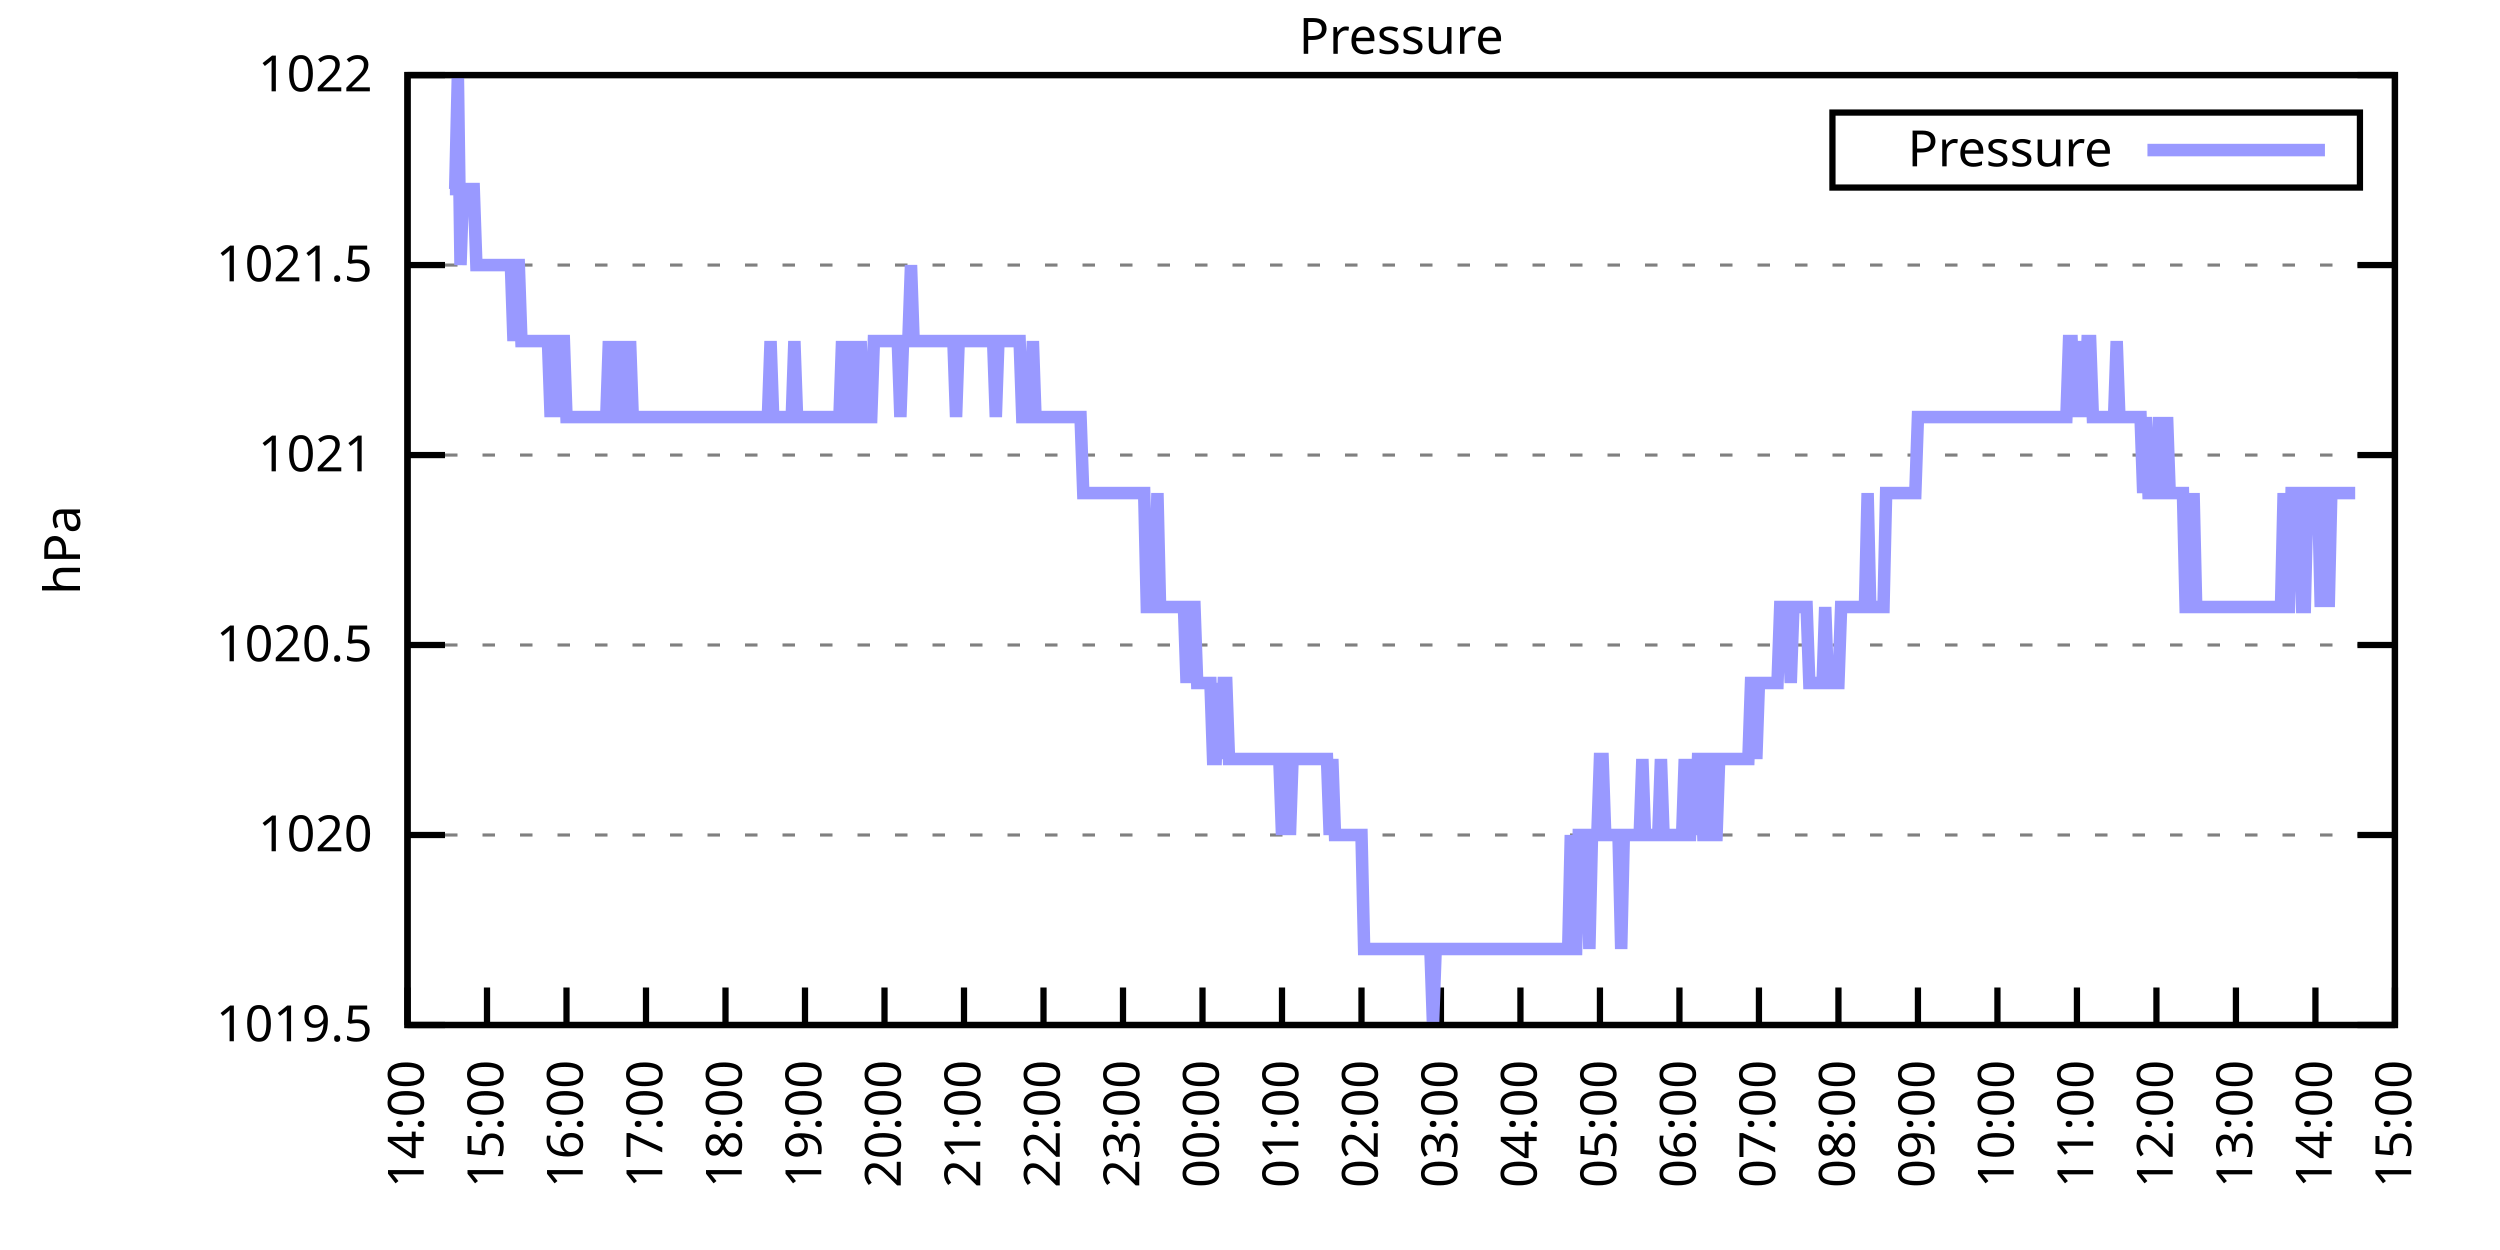
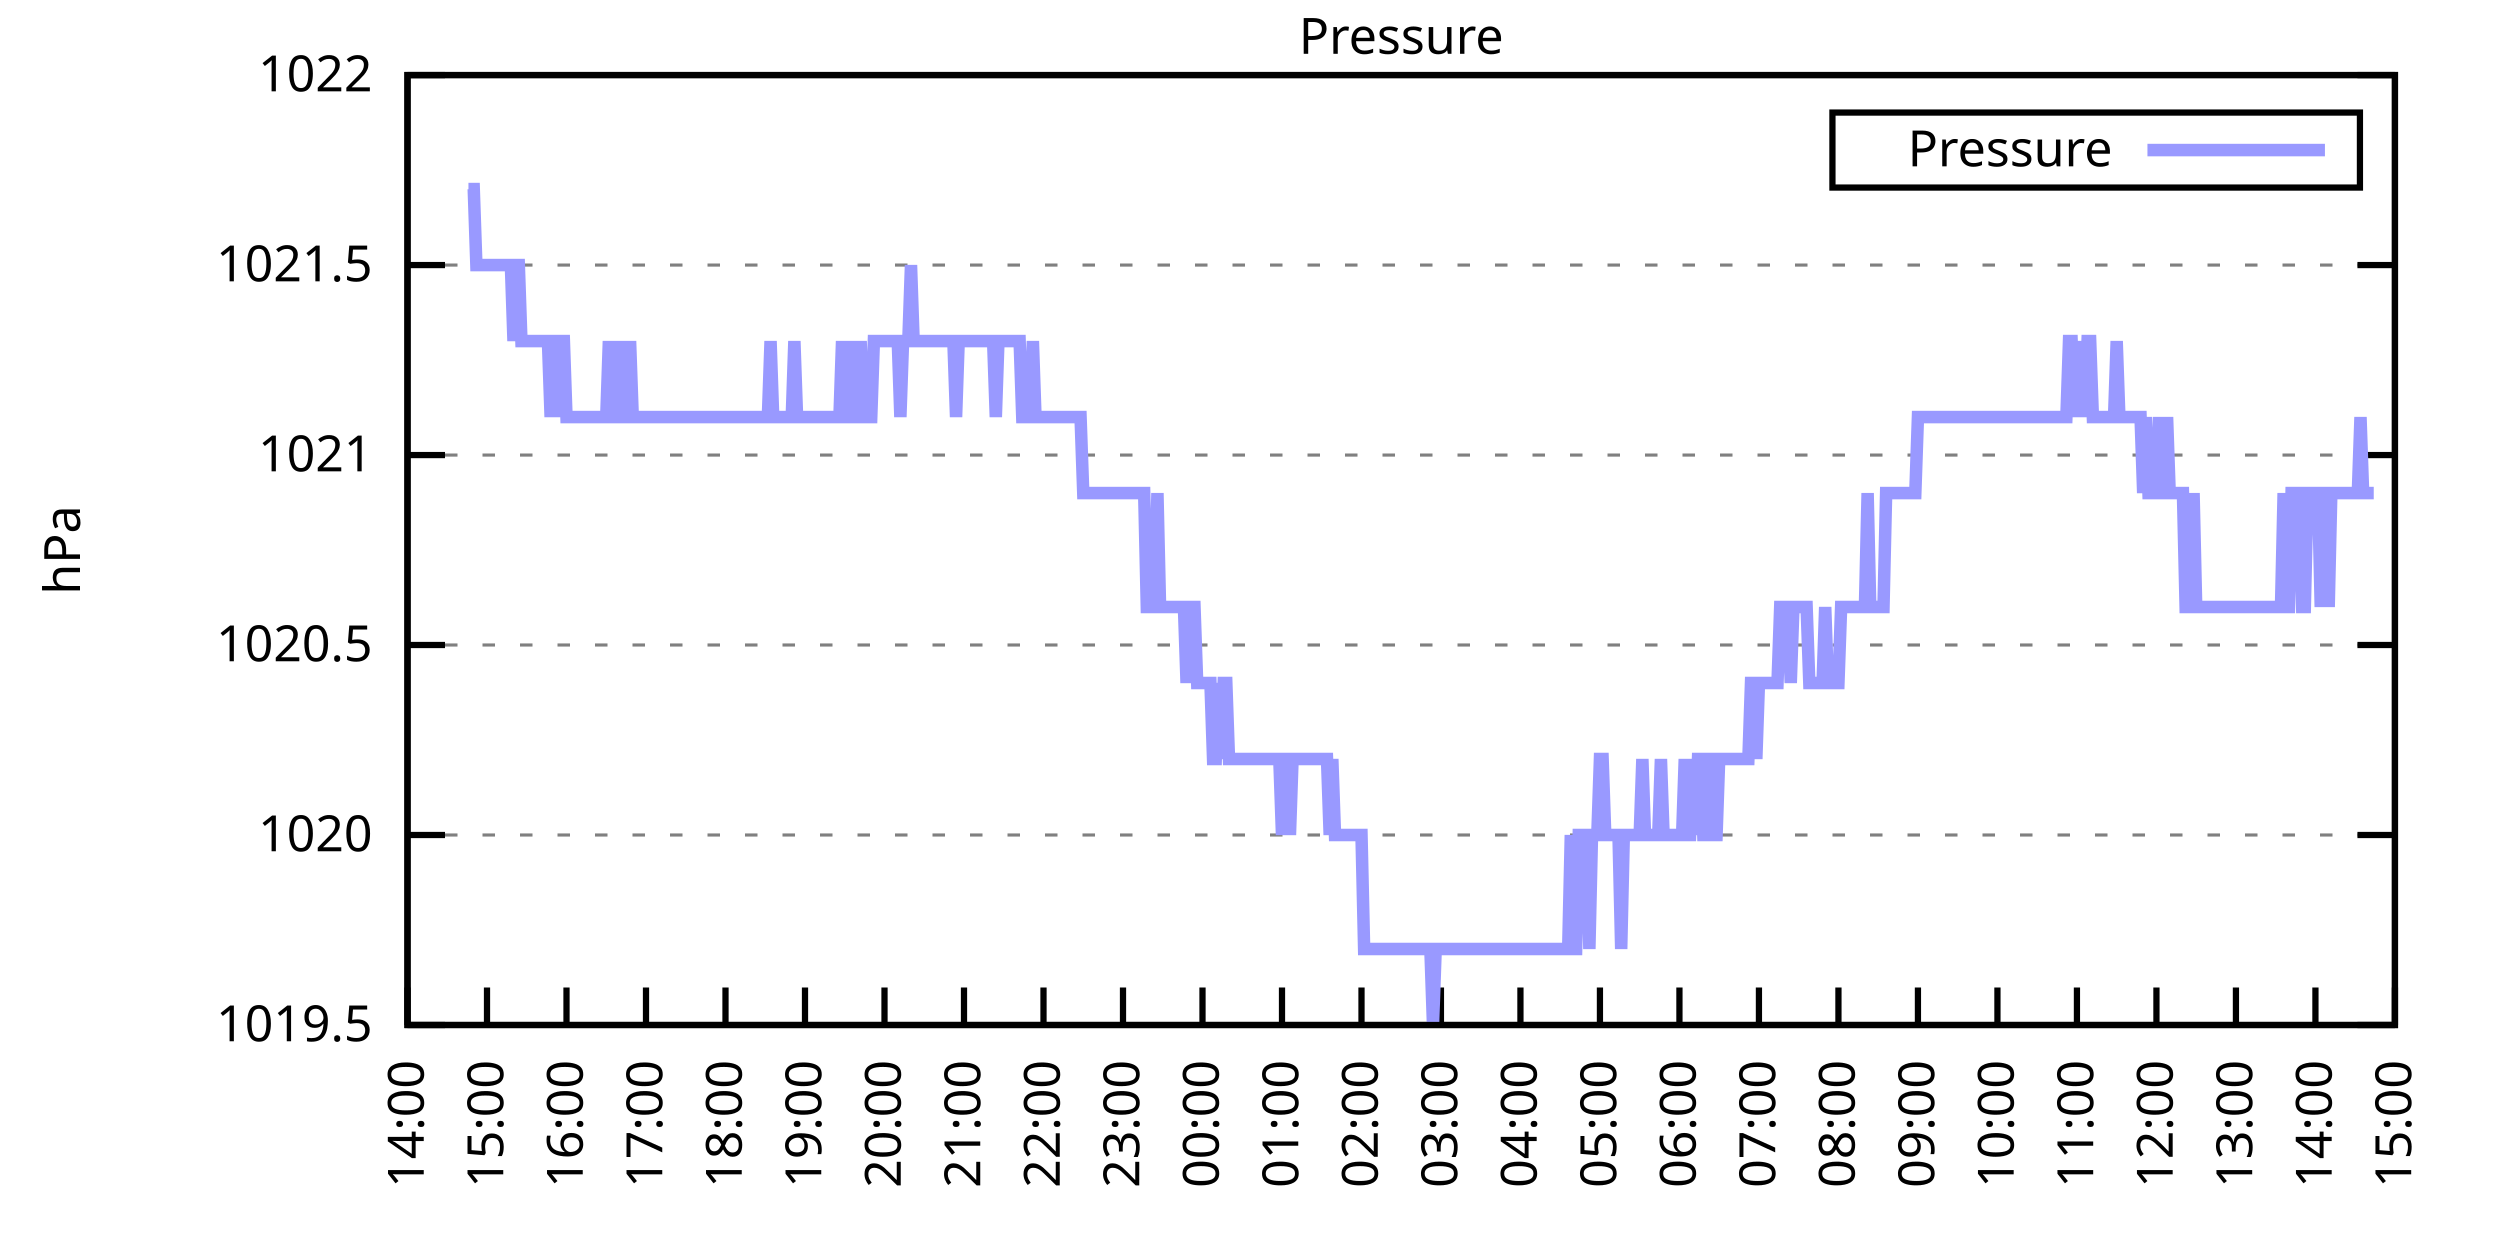
<svg xmlns="http://www.w3.org/2000/svg" xmlns:xlink="http://www.w3.org/1999/xlink" width="400" height="200" viewBox="0 0 400 200">
  <g id="gnuplot_canvas">
    <rect x="0" y="0" width="400" height="200" fill="none" />
    <defs>
      <circle id="gpDot" r="0.5" stroke-width="0.5" stroke="currentColor" />
      <path id="gpPt0" stroke-width="0.333" stroke="currentColor" d="M-1,0 h2 M0,-1 v2" />
      <path id="gpPt1" stroke-width="0.333" stroke="currentColor" d="M-1,-1 L1,1 M1,-1 L-1,1" />
      <path id="gpPt2" stroke-width="0.333" stroke="currentColor" d="M-1,0 L1,0 M0,-1 L0,1 M-1,-1 L1,1 M-1,1 L1,-1" />
      <rect id="gpPt3" stroke-width="0.333" stroke="currentColor" x="-1" y="-1" width="2" height="2" />
      <rect id="gpPt4" stroke-width="0.333" stroke="currentColor" fill="currentColor" x="-1" y="-1" width="2" height="2" />
      <circle id="gpPt5" stroke-width="0.333" stroke="currentColor" cx="0" cy="0" r="1" />
      <use xlink:href="#gpPt5" id="gpPt6" fill="currentColor" stroke="none" />
      <path id="gpPt7" stroke-width="0.333" stroke="currentColor" d="M0,-1.33 L-1.33,0.67 L1.33,0.67 z" />
      <use xlink:href="#gpPt7" id="gpPt8" fill="currentColor" stroke="none" />
      <use xlink:href="#gpPt7" id="gpPt9" stroke="currentColor" transform="rotate(180)" />
      <use xlink:href="#gpPt9" id="gpPt10" fill="currentColor" stroke="none" />
      <use xlink:href="#gpPt3" id="gpPt11" stroke="currentColor" transform="rotate(45)" />
      <use xlink:href="#gpPt11" id="gpPt12" fill="currentColor" stroke="none" />
      <path id="gpPt13" stroke-width="0.333" stroke="currentColor" d="M0,1.330 L1.265,0.411 L0.782,-1.067 L-0.782,-1.076 L-1.265,0.411 z" />
      <use xlink:href="#gpPt13" id="gpPt14" fill="currentColor" stroke="none" />
      <filter id="textbox" filterUnits="objectBoundingBox" x="0" y="0" height="1" width="1">
        <feFlood flood-color="white" flood-opacity="1" result="bgnd" />
        <feComposite in="SourceGraphic" in2="bgnd" operator="atop" />
      </filter>
      <filter id="greybox" filterUnits="objectBoundingBox" x="0" y="0" height="1" width="1">
        <feFlood flood-color="lightgrey" flood-opacity="1" result="grey" />
        <feComposite in="SourceGraphic" in2="grey" operator="atop" />
      </filter>
    </defs>
    <g fill="none" color="white" stroke="currentColor" stroke-width="1.00" stroke-linecap="butt" stroke-linejoin="miter">
</g>
    <g fill="none" color="black" stroke="currentColor" stroke-width="1.00" stroke-linecap="butt" stroke-linejoin="miter">
      <g stroke="none" shape-rendering="crispEdges">
        <polygon fill="rgb(255, 255, 255)" points="65.20,164.00 383.18,164.00 383.18,12.02 65.20,12.02 " />
      </g>
    </g>
    <g fill="none" color="black" stroke="currentColor" stroke-width="1.00" stroke-linecap="butt" stroke-linejoin="miter">
</g>
    <g fill="none" color="black" stroke="black" stroke-width="0.50" stroke-linecap="butt" stroke-linejoin="miter">
</g>
    <g fill="none" color="gray" stroke="currentColor" stroke-width="0.50" stroke-linecap="butt" stroke-linejoin="miter">
      <path stroke="gray" stroke-dasharray="2,4" class="gridline" d="M65.20,164.00 L383.19,164.00  " />
    </g>
    <g fill="none" color="gray" stroke="gray" stroke-width="1.00" stroke-linecap="butt" stroke-linejoin="miter">
</g>
    <g fill="none" color="black" stroke="currentColor" stroke-width="1.00" stroke-linecap="butt" stroke-linejoin="miter">
      <path stroke="black" d="M65.20,164.00 L71.20,164.00 M383.19,164.00 L377.19,164.00  " />
      <g transform="translate(59.60,166.60)" stroke="none" fill="black" font-family="Sans" font-size="8.00" text-anchor="end">
        <text>
          <tspan font-family="Sans"> 1019.5</tspan>
        </text>
      </g>
    </g>
    <g fill="none" color="black" stroke="currentColor" stroke-width="1.00" stroke-linecap="butt" stroke-linejoin="miter">
</g>
    <g fill="none" color="black" stroke="black" stroke-width="0.50" stroke-linecap="butt" stroke-linejoin="miter">
</g>
    <g fill="none" color="gray" stroke="currentColor" stroke-width="0.50" stroke-linecap="butt" stroke-linejoin="miter">
      <path stroke="gray" stroke-dasharray="2,4" class="gridline" d="M65.20,133.60 L383.19,133.60  " />
    </g>
    <g fill="none" color="gray" stroke="gray" stroke-width="1.00" stroke-linecap="butt" stroke-linejoin="miter">
</g>
    <g fill="none" color="black" stroke="currentColor" stroke-width="1.00" stroke-linecap="butt" stroke-linejoin="miter">
      <path stroke="black" d="M65.20,133.60 L71.20,133.60 M383.19,133.60 L377.19,133.60  " />
      <g transform="translate(59.60,136.20)" stroke="none" fill="black" font-family="Sans" font-size="8.00" text-anchor="end">
        <text>
          <tspan font-family="Sans"> 1020</tspan>
        </text>
      </g>
    </g>
    <g fill="none" color="black" stroke="currentColor" stroke-width="1.00" stroke-linecap="butt" stroke-linejoin="miter">
</g>
    <g fill="none" color="black" stroke="black" stroke-width="0.50" stroke-linecap="butt" stroke-linejoin="miter">
</g>
    <g fill="none" color="gray" stroke="currentColor" stroke-width="0.50" stroke-linecap="butt" stroke-linejoin="miter">
      <path stroke="gray" stroke-dasharray="2,4" class="gridline" d="M65.20,103.20 L383.19,103.20  " />
    </g>
    <g fill="none" color="gray" stroke="gray" stroke-width="1.00" stroke-linecap="butt" stroke-linejoin="miter">
</g>
    <g fill="none" color="black" stroke="currentColor" stroke-width="1.00" stroke-linecap="butt" stroke-linejoin="miter">
      <path stroke="black" d="M65.20,103.20 L71.20,103.20 M383.19,103.20 L377.19,103.20  " />
      <g transform="translate(59.60,105.80)" stroke="none" fill="black" font-family="Sans" font-size="8.00" text-anchor="end">
        <text>
          <tspan font-family="Sans"> 1020.5</tspan>
        </text>
      </g>
    </g>
    <g fill="none" color="black" stroke="currentColor" stroke-width="1.00" stroke-linecap="butt" stroke-linejoin="miter">
</g>
    <g fill="none" color="black" stroke="black" stroke-width="0.50" stroke-linecap="butt" stroke-linejoin="miter">
</g>
    <g fill="none" color="gray" stroke="currentColor" stroke-width="0.50" stroke-linecap="butt" stroke-linejoin="miter">
      <path stroke="gray" stroke-dasharray="2,4" class="gridline" d="M65.20,72.81 L383.19,72.81  " />
    </g>
    <g fill="none" color="gray" stroke="gray" stroke-width="1.00" stroke-linecap="butt" stroke-linejoin="miter">
</g>
    <g fill="none" color="black" stroke="currentColor" stroke-width="1.00" stroke-linecap="butt" stroke-linejoin="miter">
      <path stroke="black" d="M65.20,72.81 L71.20,72.81 M383.19,72.81 L377.19,72.81  " />
      <g transform="translate(59.60,75.41)" stroke="none" fill="black" font-family="Sans" font-size="8.00" text-anchor="end">
        <text>
          <tspan font-family="Sans"> 1021</tspan>
        </text>
      </g>
    </g>
    <g fill="none" color="black" stroke="currentColor" stroke-width="1.00" stroke-linecap="butt" stroke-linejoin="miter">
</g>
    <g fill="none" color="black" stroke="black" stroke-width="0.50" stroke-linecap="butt" stroke-linejoin="miter">
</g>
    <g fill="none" color="gray" stroke="currentColor" stroke-width="0.50" stroke-linecap="butt" stroke-linejoin="miter">
      <path stroke="gray" stroke-dasharray="2,4" class="gridline" d="M65.20,42.41 L383.19,42.41  " />
    </g>
    <g fill="none" color="gray" stroke="gray" stroke-width="1.00" stroke-linecap="butt" stroke-linejoin="miter">
</g>
    <g fill="none" color="black" stroke="currentColor" stroke-width="1.00" stroke-linecap="butt" stroke-linejoin="miter">
      <path stroke="black" d="M65.20,42.41 L71.20,42.41 M383.19,42.41 L377.19,42.41  " />
      <g transform="translate(59.60,45.01)" stroke="none" fill="black" font-family="Sans" font-size="8.00" text-anchor="end">
        <text>
          <tspan font-family="Sans"> 1021.5</tspan>
        </text>
      </g>
    </g>
    <g fill="none" color="black" stroke="currentColor" stroke-width="1.00" stroke-linecap="butt" stroke-linejoin="miter">
</g>
    <g fill="none" color="black" stroke="black" stroke-width="0.50" stroke-linecap="butt" stroke-linejoin="miter">
</g>
    <g fill="none" color="gray" stroke="currentColor" stroke-width="0.50" stroke-linecap="butt" stroke-linejoin="miter">
      <path stroke="gray" stroke-dasharray="2,4" class="gridline" d="M65.20,12.01 L383.19,12.01  " />
    </g>
    <g fill="none" color="gray" stroke="gray" stroke-width="1.00" stroke-linecap="butt" stroke-linejoin="miter">
</g>
    <g fill="none" color="black" stroke="currentColor" stroke-width="1.00" stroke-linecap="butt" stroke-linejoin="miter">
      <path stroke="black" d="M65.20,12.01 L71.20,12.01 M383.19,12.01 L377.19,12.01  " />
      <g transform="translate(59.60,14.61)" stroke="none" fill="black" font-family="Sans" font-size="8.00" text-anchor="end">
        <text>
          <tspan font-family="Sans"> 1022</tspan>
        </text>
      </g>
    </g>
    <g fill="none" color="black" stroke="currentColor" stroke-width="1.00" stroke-linecap="butt" stroke-linejoin="miter">
      <path stroke="black" d="M65.20,164.00 L65.20,158.00  " />
      <g transform="translate(67.80,169.60) rotate(270.00)" stroke="none" fill="black" font-family="Sans" font-size="8.00" text-anchor="end">
        <text>
          <tspan font-family="Sans">14:00</tspan>
        </text>
      </g>
    </g>
    <g fill="none" color="black" stroke="currentColor" stroke-width="1.00" stroke-linecap="butt" stroke-linejoin="miter">
      <path stroke="black" d="M77.92,164.00 L77.92,158.00  " />
      <g transform="translate(80.52,169.60) rotate(270.00)" stroke="none" fill="black" font-family="Sans" font-size="8.00" text-anchor="end">
        <text>
          <tspan font-family="Sans">15:00</tspan>
        </text>
      </g>
    </g>
    <g fill="none" color="black" stroke="currentColor" stroke-width="1.00" stroke-linecap="butt" stroke-linejoin="miter">
      <path stroke="black" d="M90.64,164.00 L90.64,158.00  " />
      <g transform="translate(93.24,169.60) rotate(270.00)" stroke="none" fill="black" font-family="Sans" font-size="8.00" text-anchor="end">
        <text>
          <tspan font-family="Sans">16:00</tspan>
        </text>
      </g>
    </g>
    <g fill="none" color="black" stroke="currentColor" stroke-width="1.00" stroke-linecap="butt" stroke-linejoin="miter">
      <path stroke="black" d="M103.36,164.00 L103.36,158.00  " />
      <g transform="translate(105.96,169.60) rotate(270.00)" stroke="none" fill="black" font-family="Sans" font-size="8.00" text-anchor="end">
        <text>
          <tspan font-family="Sans">17:00</tspan>
        </text>
      </g>
    </g>
    <g fill="none" color="black" stroke="currentColor" stroke-width="1.00" stroke-linecap="butt" stroke-linejoin="miter">
      <path stroke="black" d="M116.08,164.00 L116.08,158.00  " />
      <g transform="translate(118.68,169.60) rotate(270.00)" stroke="none" fill="black" font-family="Sans" font-size="8.00" text-anchor="end">
        <text>
          <tspan font-family="Sans">18:00</tspan>
        </text>
      </g>
    </g>
    <g fill="none" color="black" stroke="currentColor" stroke-width="1.00" stroke-linecap="butt" stroke-linejoin="miter">
      <path stroke="black" d="M128.80,164.00 L128.80,158.00  " />
      <g transform="translate(131.40,169.60) rotate(270.00)" stroke="none" fill="black" font-family="Sans" font-size="8.00" text-anchor="end">
        <text>
          <tspan font-family="Sans">19:00</tspan>
        </text>
      </g>
    </g>
    <g fill="none" color="black" stroke="currentColor" stroke-width="1.00" stroke-linecap="butt" stroke-linejoin="miter">
      <path stroke="black" d="M141.52,164.00 L141.52,158.00  " />
      <g transform="translate(144.12,169.60) rotate(270.00)" stroke="none" fill="black" font-family="Sans" font-size="8.00" text-anchor="end">
        <text>
          <tspan font-family="Sans">20:00</tspan>
        </text>
      </g>
    </g>
    <g fill="none" color="black" stroke="currentColor" stroke-width="1.00" stroke-linecap="butt" stroke-linejoin="miter">
      <path stroke="black" d="M154.24,164.00 L154.24,158.00  " />
      <g transform="translate(156.84,169.60) rotate(270.00)" stroke="none" fill="black" font-family="Sans" font-size="8.00" text-anchor="end">
        <text>
          <tspan font-family="Sans">21:00</tspan>
        </text>
      </g>
    </g>
    <g fill="none" color="black" stroke="currentColor" stroke-width="1.00" stroke-linecap="butt" stroke-linejoin="miter">
      <path stroke="black" d="M166.96,164.00 L166.96,158.00  " />
      <g transform="translate(169.56,169.60) rotate(270.00)" stroke="none" fill="black" font-family="Sans" font-size="8.00" text-anchor="end">
        <text>
          <tspan font-family="Sans">22:00</tspan>
        </text>
      </g>
    </g>
    <g fill="none" color="black" stroke="currentColor" stroke-width="1.00" stroke-linecap="butt" stroke-linejoin="miter">
      <path stroke="black" d="M179.68,164.00 L179.68,158.00  " />
      <g transform="translate(182.28,169.60) rotate(270.00)" stroke="none" fill="black" font-family="Sans" font-size="8.00" text-anchor="end">
        <text>
          <tspan font-family="Sans">23:00</tspan>
        </text>
      </g>
    </g>
    <g fill="none" color="black" stroke="currentColor" stroke-width="1.00" stroke-linecap="butt" stroke-linejoin="miter">
      <path stroke="black" d="M192.40,164.00 L192.40,158.00  " />
      <g transform="translate(195.00,169.60) rotate(270.00)" stroke="none" fill="black" font-family="Sans" font-size="8.00" text-anchor="end">
        <text>
          <tspan font-family="Sans">00:00</tspan>
        </text>
      </g>
    </g>
    <g fill="none" color="black" stroke="currentColor" stroke-width="1.00" stroke-linecap="butt" stroke-linejoin="miter">
      <path stroke="black" d="M205.12,164.00 L205.12,158.00  " />
      <g transform="translate(207.72,169.60) rotate(270.00)" stroke="none" fill="black" font-family="Sans" font-size="8.00" text-anchor="end">
        <text>
          <tspan font-family="Sans">01:00</tspan>
        </text>
      </g>
    </g>
    <g fill="none" color="black" stroke="currentColor" stroke-width="1.00" stroke-linecap="butt" stroke-linejoin="miter">
      <path stroke="black" d="M217.84,164.00 L217.84,158.00  " />
      <g transform="translate(220.44,169.60) rotate(270.00)" stroke="none" fill="black" font-family="Sans" font-size="8.00" text-anchor="end">
        <text>
          <tspan font-family="Sans">02:00</tspan>
        </text>
      </g>
    </g>
    <g fill="none" color="black" stroke="currentColor" stroke-width="1.00" stroke-linecap="butt" stroke-linejoin="miter">
      <path stroke="black" d="M230.55,164.00 L230.55,158.00  " />
      <g transform="translate(233.15,169.60) rotate(270.00)" stroke="none" fill="black" font-family="Sans" font-size="8.00" text-anchor="end">
        <text>
          <tspan font-family="Sans">03:00</tspan>
        </text>
      </g>
    </g>
    <g fill="none" color="black" stroke="currentColor" stroke-width="1.00" stroke-linecap="butt" stroke-linejoin="miter">
      <path stroke="black" d="M243.27,164.00 L243.27,158.00  " />
      <g transform="translate(245.87,169.60) rotate(270.00)" stroke="none" fill="black" font-family="Sans" font-size="8.00" text-anchor="end">
        <text>
          <tspan font-family="Sans">04:00</tspan>
        </text>
      </g>
    </g>
    <g fill="none" color="black" stroke="currentColor" stroke-width="1.00" stroke-linecap="butt" stroke-linejoin="miter">
      <path stroke="black" d="M255.99,164.00 L255.99,158.00  " />
      <g transform="translate(258.59,169.60) rotate(270.00)" stroke="none" fill="black" font-family="Sans" font-size="8.00" text-anchor="end">
        <text>
          <tspan font-family="Sans">05:00</tspan>
        </text>
      </g>
    </g>
    <g fill="none" color="black" stroke="currentColor" stroke-width="1.00" stroke-linecap="butt" stroke-linejoin="miter">
      <path stroke="black" d="M268.71,164.00 L268.71,158.00  " />
      <g transform="translate(271.31,169.60) rotate(270.00)" stroke="none" fill="black" font-family="Sans" font-size="8.00" text-anchor="end">
        <text>
          <tspan font-family="Sans">06:00</tspan>
        </text>
      </g>
    </g>
    <g fill="none" color="black" stroke="currentColor" stroke-width="1.00" stroke-linecap="butt" stroke-linejoin="miter">
      <path stroke="black" d="M281.43,164.00 L281.43,158.00  " />
      <g transform="translate(284.03,169.60) rotate(270.00)" stroke="none" fill="black" font-family="Sans" font-size="8.00" text-anchor="end">
        <text>
          <tspan font-family="Sans">07:00</tspan>
        </text>
      </g>
    </g>
    <g fill="none" color="black" stroke="currentColor" stroke-width="1.00" stroke-linecap="butt" stroke-linejoin="miter">
      <path stroke="black" d="M294.15,164.00 L294.15,158.00  " />
      <g transform="translate(296.75,169.60) rotate(270.00)" stroke="none" fill="black" font-family="Sans" font-size="8.00" text-anchor="end">
        <text>
          <tspan font-family="Sans">08:00</tspan>
        </text>
      </g>
    </g>
    <g fill="none" color="black" stroke="currentColor" stroke-width="1.00" stroke-linecap="butt" stroke-linejoin="miter">
      <path stroke="black" d="M306.87,164.00 L306.87,158.00  " />
      <g transform="translate(309.47,169.60) rotate(270.00)" stroke="none" fill="black" font-family="Sans" font-size="8.00" text-anchor="end">
        <text>
          <tspan font-family="Sans">09:00</tspan>
        </text>
      </g>
    </g>
    <g fill="none" color="black" stroke="currentColor" stroke-width="1.00" stroke-linecap="butt" stroke-linejoin="miter">
      <path stroke="black" d="M319.59,164.00 L319.59,158.00  " />
      <g transform="translate(322.19,169.60) rotate(270.00)" stroke="none" fill="black" font-family="Sans" font-size="8.00" text-anchor="end">
        <text>
          <tspan font-family="Sans">10:00</tspan>
        </text>
      </g>
    </g>
    <g fill="none" color="black" stroke="currentColor" stroke-width="1.00" stroke-linecap="butt" stroke-linejoin="miter">
      <path stroke="black" d="M332.31,164.00 L332.31,158.00  " />
      <g transform="translate(334.91,169.60) rotate(270.00)" stroke="none" fill="black" font-family="Sans" font-size="8.00" text-anchor="end">
        <text>
          <tspan font-family="Sans">11:00</tspan>
        </text>
      </g>
    </g>
    <g fill="none" color="black" stroke="currentColor" stroke-width="1.00" stroke-linecap="butt" stroke-linejoin="miter">
      <path stroke="black" d="M345.03,164.00 L345.03,158.00  " />
      <g transform="translate(347.63,169.60) rotate(270.00)" stroke="none" fill="black" font-family="Sans" font-size="8.00" text-anchor="end">
        <text>
          <tspan font-family="Sans">12:00</tspan>
        </text>
      </g>
    </g>
    <g fill="none" color="black" stroke="currentColor" stroke-width="1.00" stroke-linecap="butt" stroke-linejoin="miter">
      <path stroke="black" d="M357.75,164.00 L357.75,158.00  " />
      <g transform="translate(360.35,169.60) rotate(270.00)" stroke="none" fill="black" font-family="Sans" font-size="8.00" text-anchor="end">
        <text>
          <tspan font-family="Sans">13:00</tspan>
        </text>
      </g>
    </g>
    <g fill="none" color="black" stroke="currentColor" stroke-width="1.00" stroke-linecap="butt" stroke-linejoin="miter">
      <path stroke="black" d="M370.47,164.00 L370.47,158.00  " />
      <g transform="translate(373.07,169.60) rotate(270.00)" stroke="none" fill="black" font-family="Sans" font-size="8.00" text-anchor="end">
        <text>
          <tspan font-family="Sans">14:00</tspan>
        </text>
      </g>
    </g>
    <g fill="none" color="black" stroke="currentColor" stroke-width="1.00" stroke-linecap="butt" stroke-linejoin="miter">
      <path stroke="black" d="M383.19,164.00 L383.19,158.00  " />
      <g transform="translate(385.79,169.60) rotate(270.00)" stroke="none" fill="black" font-family="Sans" font-size="8.00" text-anchor="end">
        <text>
          <tspan font-family="Sans">15:00</tspan>
        </text>
      </g>
    </g>
    <g fill="none" color="black" stroke="currentColor" stroke-width="1.00" stroke-linecap="butt" stroke-linejoin="miter">
</g>
    <g fill="none" color="black" stroke="currentColor" stroke-width="1.00" stroke-linecap="butt" stroke-linejoin="miter">
      <path stroke="black" d="M65.20,12.01 L65.20,164.00 L383.19,164.00 L383.19,12.01 L65.20,12.01 Z  " />
    </g>
    <g fill="none" color="black" stroke="currentColor" stroke-width="1.00" stroke-linecap="butt" stroke-linejoin="miter">
</g>
    <g fill="none" color="black" stroke="currentColor" stroke-width="1.00" stroke-linecap="butt" stroke-linejoin="miter">
      <path stroke="black" d="M293.19,30.01 L293.19,18.01 L377.59,18.01 L377.59,30.01 L293.19,30.01 Z  " />
    </g>
    <g id="Pressure_plot_1">
      <g fill="none" color="white" stroke="black" stroke-width="2.00" stroke-linecap="butt" stroke-linejoin="miter">
</g>
      <g fill="none" color="black" stroke="currentColor" stroke-width="2.00" stroke-linecap="butt" stroke-linejoin="miter">
        <g transform="translate(337.99,26.61)" stroke="none" fill="black" font-family="Sans" font-size="8.00" text-anchor="end">
          <text>
            <tspan font-family="Sans">Pressure</tspan>
          </text>
        </g>
      </g>
      <g fill="none" color="black" stroke="currentColor" stroke-width="2.00" stroke-linecap="butt" stroke-linejoin="miter">
-         <path stroke="rgb(153, 153, 255)" d="M343.59,24.01 L371.99,24.01 M71.98,30.25 L72.41,30.25 L72.83,30.25 L73.26,12.01 L73.68,42.41 L74.10,30.25   L74.53,30.25 L74.95,30.25 L75.38,30.25 L75.80,30.25 L76.22,42.41 L76.65,42.41 L77.07,42.41 L77.50,42.41   L77.92,42.41 L78.34,42.41 L78.77,42.41 L79.19,42.41 L79.62,42.41 L80.04,42.41 L80.46,42.41 L80.89,42.41   L81.31,42.41 L81.74,42.41 L82.16,54.57 L82.58,42.41 L83.01,42.41 L83.43,54.57 L83.86,54.57 L84.28,54.57   L84.70,54.57 L85.13,54.57 L85.55,54.57 L85.98,54.57 L86.40,54.57 L86.82,54.57 L87.25,54.57 L87.67,54.57   L88.10,66.73 L88.52,54.57 L88.94,54.57 L89.37,66.73 L89.79,54.57 L90.22,54.57 L90.64,66.73 L91.06,66.73   L91.49,66.73 L91.91,66.73 L92.34,66.73 L92.76,66.73 L93.18,66.73 L93.61,66.73 L94.03,66.73 L94.46,66.73   L94.88,66.73 L95.30,66.73 L95.73,66.73 L96.15,66.73 L96.58,66.73 L97.00,66.73 L97.42,54.57 L97.85,66.73   L98.27,66.73 L98.69,66.73 L99.12,54.57 L99.54,66.73 L99.97,66.73 L100.39,66.73 L100.81,54.57 L101.24,66.73   L101.66,66.73 L102.09,66.73 L102.51,66.73 L102.93,66.73 L103.36,66.73 L103.78,66.73 L104.21,66.73 L104.63,66.73   L105.05,66.73 L105.48,66.73 L105.90,66.73 L106.33,66.73 L106.75,66.73 L107.17,66.73 L107.60,66.73 L108.02,66.73   L108.45,66.73 L108.87,66.73 L109.29,66.73 L109.72,66.73 L110.14,66.73 L110.57,66.73 L110.99,66.73 L111.41,66.73   L111.84,66.73 L112.26,66.73 L112.69,66.73 L113.11,66.73 L113.53,66.73 L113.96,66.73 L114.38,66.73 L114.81,66.73   L115.23,66.73 L115.65,66.73 L116.08,66.73 L116.50,66.73 L116.93,66.73 L117.35,66.73 L117.77,66.73 L118.20,66.73   L118.62,66.73 L119.05,66.73 L119.47,66.73 L119.89,66.73 L120.32,66.73 L120.74,66.73 L121.17,66.73 L121.59,66.73   L122.01,66.73 L122.44,66.73 L122.86,66.73 L123.29,54.57 L123.71,66.73 L124.13,66.73 L124.56,66.73 L124.98,66.73   L125.41,66.73 L125.83,66.73 L126.25,66.73 L126.68,66.73 L127.10,54.57 L127.53,66.73 L127.95,66.73 L128.37,66.73   L128.80,66.73 L129.22,66.73 L129.65,66.73 L130.07,66.73 L130.49,66.73 L130.92,66.73 L131.34,66.73 L131.77,66.73   L132.19,66.73 L132.61,66.73 L133.04,66.73 L133.46,66.73 L133.89,66.73 L134.31,66.73 L134.73,54.57 L135.16,66.73   L135.58,66.73 L136.01,54.57 L136.43,66.73 L136.85,66.73 L137.28,66.73 L137.70,54.57 L138.13,66.73 L138.55,66.73   L138.97,66.73 L139.40,66.73 L139.82,54.57 L140.25,54.57 L140.67,54.57 L141.09,54.57 L141.52,54.57 L141.94,54.57   L142.37,54.57 L142.79,54.57 L143.21,54.57 L143.64,54.57 L144.06,66.73 L144.49,54.57 L144.91,54.57 L145.33,54.57   L145.76,42.41 L146.18,54.57 L146.61,54.57 L147.03,54.57 L147.45,54.57 L147.88,54.57 L148.30,54.57 L148.73,54.57   L149.15,54.57 L149.57,54.57 L150.00,54.57 L150.42,54.57 L150.85,54.57 L151.27,54.57 L151.69,54.57 L152.12,54.57   L152.54,54.57 L152.97,66.73 L153.39,54.57 L153.81,54.57 L154.24,54.57 L154.66,54.57 L155.09,54.57 L155.51,54.57   L155.93,54.57 L156.36,54.57 L156.78,54.57 L157.21,54.57 L157.63,54.57 L158.05,54.57 L158.48,54.57 L158.90,54.57   L159.33,66.73 L159.75,54.57 L160.17,54.57 L160.60,54.57 L161.02,54.57 L161.44,54.57 L161.87,54.57 L162.29,54.57   L162.72,54.57 L163.14,54.57 L163.56,66.73 L163.99,66.73 L164.41,66.73 L164.84,66.73 L165.26,54.57 L165.68,66.73   L166.11,66.73 L166.53,66.73 L166.96,66.73 L167.38,66.73 L167.80,66.73 L168.23,66.73 L168.65,66.73 L169.08,66.73   L169.50,66.73 L169.92,66.73 L170.35,66.73 L170.77,66.73 L171.20,66.73 L171.62,66.73 L172.04,66.73 L172.47,66.73   L172.89,66.73 L173.32,78.89 L173.74,78.89 L174.16,78.89 L174.59,78.89 L175.01,78.89 L175.44,78.89 L175.86,78.89   L176.28,78.89 L176.71,78.89 L177.13,78.89 L177.56,78.89 L177.98,78.89 L178.40,78.89 L178.83,78.89 L179.25,78.89   L179.68,78.89 L180.10,78.89 L180.52,78.89 L180.95,78.89 L181.37,78.89 L181.80,78.89 L182.22,78.89 L182.64,78.89   L183.07,78.89 L183.49,97.12 L183.92,97.12 L184.34,97.12 L184.76,97.12 L185.19,78.89 L185.61,97.12 L186.04,97.12   L186.46,97.12 L186.88,97.12 L187.31,97.12 L187.73,97.12 L188.16,97.12 L188.58,97.12 L189.00,97.12 L189.43,97.12   L189.85,109.28 L190.28,97.12 L190.70,97.12 L191.12,97.12 L191.55,109.28 L191.97,109.28 L192.40,109.28 L192.82,109.28   L193.24,109.28 L193.67,109.28 L194.09,121.44 L194.52,121.44 L194.94,109.28 L195.36,121.44 L195.79,109.28 L196.21,109.28   L196.64,121.44 L197.06,121.44 L197.48,121.44 L197.91,121.44 L198.33,121.44 L198.76,121.44 L199.18,121.44 L199.60,121.44   L200.03,121.44 L200.45,121.44 L200.88,121.44 L201.30,121.44 L201.72,121.44 L202.15,121.44 L202.57,121.44 L203.00,121.44   L203.42,121.44 L203.84,121.44 L204.27,121.44 L204.69,121.44 L205.12,133.60 L205.54,121.44 L205.96,121.44 L206.39,133.60   L206.81,121.44 L207.24,121.44 L207.66,121.44 L208.08,121.44 L208.51,121.44 L208.93,121.44 L209.36,121.44 L209.78,121.44   L210.20,121.44 L210.63,121.44 L211.05,121.44 L211.48,121.44 L211.90,121.44 L212.32,121.44 L212.75,133.60 L213.17,121.44   L213.60,133.60 L214.02,133.60 L214.44,133.60 L214.87,133.60 L215.29,133.60 L215.72,133.60 L216.14,133.60 L216.56,133.60   L216.99,133.60 L217.41,133.60 L217.84,133.60 L218.26,151.84 L218.68,151.84 L219.11,151.84 L219.53,151.84 L219.96,151.84   L220.38,151.84 L220.80,151.84 L221.23,151.84 L221.65,151.84 L222.08,151.84 L222.50,151.84 L222.92,151.84 L223.35,151.84   L223.77,151.84 L224.20,151.84 L224.62,151.84 L225.04,151.84 L225.47,151.84 L225.89,151.84 L226.31,151.84 L226.74,151.84   L227.16,151.84 L227.59,151.84 L228.01,151.84 L228.43,151.84 L228.86,151.84 L229.28,164.00 L229.71,151.84 L230.13,151.84   L230.55,151.84 L230.98,151.84 L231.40,151.84 L231.83,151.84 L232.25,151.84 L232.67,151.84 L233.10,151.84 L233.52,151.84   L233.95,151.84 L234.37,151.84 L234.79,151.84 L235.22,151.84 L235.64,151.84 L236.07,151.84 L236.49,151.84 L236.91,151.84   L237.34,151.84 L237.76,151.84 L238.19,151.84 L238.61,151.84 L239.03,151.84 L239.46,151.84 L239.88,151.84 L240.31,151.84   L240.73,151.84 L241.15,151.84 L241.58,151.84 L242.00,151.84 L242.43,151.84 L242.85,151.84 L243.27,151.84 L243.70,151.84   L244.12,151.84 L244.55,151.84 L244.97,151.84 L245.39,151.84 L245.82,151.84 L246.24,151.84 L246.67,151.84 L247.09,151.84   L247.51,151.84 L247.94,151.84 L248.36,151.84 L248.79,151.84 L249.21,151.84 L249.63,151.84 L250.06,151.84 L250.48,151.84   L250.91,151.84 L251.33,133.60 L251.75,151.84 L252.18,151.84 L252.60,133.60 L253.03,133.60 L253.45,133.60 L253.87,133.60   L254.30,151.84 L254.72,133.60 L255.15,133.60 L255.57,133.60 L255.99,121.44 L256.42,121.44 L256.84,133.60 L257.27,133.60   L257.69,133.60 L258.11,133.60 L258.54,133.60 L258.96,133.60 L259.39,151.84 L259.81,133.60 L260.23,133.60 L260.66,133.60   L261.08,133.60 L261.51,133.60 L261.93,133.60 L262.35,133.60 L262.78,121.44 L263.20,133.60 L263.63,133.60 L264.05,133.60   L264.47,133.60 L264.90,133.60 L265.32,133.60 L265.75,121.44 L266.17,133.60 L266.59,133.60 L267.02,133.60 L267.44,133.60   L267.87,133.60 L268.29,133.60 L268.71,133.60 L269.14,133.60 L269.56,121.44 L269.99,133.60 L270.41,133.60 L270.83,121.44   L271.26,133.60 L271.68,121.44 L272.11,121.44 L272.53,133.60 L272.95,133.60 L273.38,121.44 L273.80,121.44 L274.23,133.60   L274.65,133.60 L275.07,121.44 L275.50,121.44 L275.92,121.44 L276.35,121.44 L276.77,121.44 L277.19,121.44 L277.62,121.44   L278.04,121.44 L278.47,121.44 L278.89,121.44 L279.31,121.44 L279.74,121.44 L280.16,109.28 L280.59,109.28 L281.01,121.44   L281.43,109.28 L281.86,109.28 L282.28,109.28 L282.71,109.28 L283.13,109.28 L283.55,109.28 L283.98,109.28 L284.40,109.28   L284.83,97.12 L285.25,97.12 L285.67,97.12 L286.10,97.12 L286.52,109.28 L286.95,97.12 L287.37,97.12 L287.79,97.12   L288.22,97.12 L288.64,97.12 L289.06,97.12 L289.49,109.28 L289.91,109.28 L290.34,109.28 L290.76,109.28 L291.18,109.28   L291.61,109.28 L292.03,97.12 L292.46,109.28 L292.88,109.28 L293.30,109.28 L293.73,109.28 L294.15,109.28 L294.58,97.12   L295.00,97.12 L295.42,97.12 L295.85,97.12 L296.27,97.12 L296.70,97.12 L297.12,97.12 L297.54,97.12 L297.97,97.12   L298.39,97.12 L298.82,78.89 L299.24,97.12 L299.66,97.12 L300.09,97.12 L300.51,97.12 L300.94,97.12 L301.36,97.12   L301.78,78.89 L302.21,78.89 L302.63,78.89 L303.06,78.89 L303.48,78.89 L303.90,78.89 L304.33,78.89 L304.75,78.89   L305.18,78.89 L305.60,78.89 L306.02,78.89 L306.45,78.89 L306.87,66.73 L307.30,66.73 L307.72,66.73 L308.14,66.73   L308.57,66.73 L308.99,66.73 L309.42,66.73 L309.84,66.73 L310.26,66.73 L310.69,66.73 L311.11,66.73 L311.54,66.73   L311.96,66.73 L312.38,66.73 L312.81,66.73 L313.23,66.73 L313.66,66.73 L314.08,66.73 L314.50,66.73 L314.93,66.73   L315.35,66.73 L315.78,66.73 L316.20,66.73 L316.62,66.73 L317.05,66.73 L317.47,66.73 L317.90,66.73 L318.32,66.73   L318.74,66.73 L319.17,66.73 L319.59,66.73 L320.02,66.73 L320.44,66.73 L320.86,66.73 L321.29,66.73 L321.71,66.73   L322.14,66.73 L322.56,66.73 L322.98,66.73 L323.41,66.73 L323.83,66.73 L324.26,66.73 L324.68,66.73 L325.10,66.73   L325.53,66.73 L325.95,66.73 L326.38,66.73 L326.80,66.73 L327.22,66.73 L327.65,66.73 L328.07,66.73 L328.50,66.73   L328.92,66.73 L329.34,66.73 L329.77,66.73 L330.19,66.73 L330.62,66.73 L331.04,54.57 L331.46,54.57 L331.89,66.73   L332.31,54.57 L332.74,66.73 L333.16,54.57 L333.58,66.73 L334.01,54.57 L334.43,54.57 L334.86,66.73 L335.28,66.73   L335.70,66.73 L336.13,66.73 L336.55,66.73 L336.98,66.73 L337.40,66.73 L337.82,66.73 L338.25,66.73 L338.67,54.57   L339.10,66.73 L339.52,66.73 L339.94,66.73 L340.37,66.73 L340.79,66.73 L341.22,66.73 L341.64,66.73 L342.06,66.73   L342.49,66.73 L342.91,78.89 L343.34,66.73 L343.76,78.89 L344.18,78.89 L344.61,78.89 L345.03,78.89 L345.46,66.73   L345.88,78.89 L346.30,78.89 L346.73,66.73 L347.15,78.89 L347.58,78.89 L348.00,78.89 L348.42,78.89 L348.85,78.89   L349.27,78.89 L349.70,97.12 L350.12,97.12 L350.54,97.12 L350.97,78.89 L351.39,97.12 L351.81,97.12 L352.24,97.12   L352.66,97.12 L353.09,97.12 L353.51,97.12 L353.93,97.12 L354.36,97.12 L354.78,97.12 L355.21,97.12 L355.63,97.12   L356.05,97.12 L356.48,97.12 L356.90,97.12 L357.33,97.12 L357.75,97.12 L358.17,97.12 L358.60,97.12 L359.02,97.12   L359.45,97.12 L359.87,97.12 L360.29,97.12 L360.72,97.12 L361.14,97.12 L361.57,97.12 L361.99,97.12 L362.41,97.12   L362.84,97.12 L363.26,97.12 L363.69,97.12 L364.11,97.12 L364.53,97.12 L364.96,97.12 L365.38,78.89 L365.81,97.12   L366.23,97.12 L366.65,78.89 L367.08,78.89 L367.50,78.89 L367.93,78.89 L368.35,97.12 L368.77,97.12 L369.20,78.89   L369.62,78.89 L370.05,78.89 L370.47,78.89 L370.89,78.89 L371.32,97.12 L371.74,78.89 L372.17,78.89 L372.59,97.12   L373.01,78.89 L373.44,78.89 L373.86,78.89 L374.29,78.89 L374.71,78.89 L375.13,78.89 L375.56,78.89 L375.98,78.89   L376.41,78.89 L376.83,78.89  " />
+         <path stroke="rgb(153, 153, 255)" d="M343.59,24.01 L371.99,24.01 M74.95,30.25 L75.38,30.25 L75.80,30.25 L76.22,42.41 L76.65,42.41 L77.07,42.41   L77.50,42.41 L77.92,42.41 L78.34,42.41 L78.77,42.41 L79.19,42.41 L79.62,42.41 L80.04,42.41 L80.46,42.41   L80.89,42.41 L81.31,42.41 L81.74,42.41 L82.16,54.57 L82.58,42.41 L83.01,42.41 L83.43,54.57 L83.86,54.57   L84.28,54.57 L84.70,54.57 L85.13,54.57 L85.55,54.57 L85.98,54.57 L86.40,54.57 L86.82,54.57 L87.25,54.57   L87.67,54.57 L88.10,66.73 L88.52,54.57 L88.94,54.57 L89.37,66.73 L89.79,54.57 L90.22,54.57 L90.64,66.73   L91.06,66.73 L91.49,66.73 L91.91,66.73 L92.34,66.73 L92.76,66.73 L93.18,66.73 L93.61,66.73 L94.03,66.73   L94.46,66.73 L94.88,66.73 L95.30,66.73 L95.73,66.73 L96.15,66.73 L96.58,66.73 L97.00,66.73 L97.42,54.57   L97.85,66.73 L98.27,66.73 L98.69,66.73 L99.12,54.57 L99.54,66.73 L99.97,66.73 L100.39,66.73 L100.81,54.57   L101.24,66.73 L101.66,66.73 L102.09,66.73 L102.51,66.73 L102.93,66.73 L103.36,66.73 L103.78,66.73 L104.21,66.73   L104.63,66.73 L105.05,66.73 L105.48,66.73 L105.90,66.73 L106.33,66.73 L106.75,66.73 L107.17,66.73 L107.60,66.73   L108.02,66.73 L108.45,66.73 L108.87,66.73 L109.29,66.73 L109.72,66.73 L110.14,66.73 L110.57,66.73 L110.99,66.73   L111.41,66.73 L111.84,66.73 L112.26,66.73 L112.69,66.73 L113.11,66.73 L113.53,66.73 L113.96,66.73 L114.38,66.73   L114.81,66.73 L115.23,66.73 L115.65,66.73 L116.08,66.73 L116.50,66.73 L116.93,66.73 L117.35,66.73 L117.77,66.73   L118.20,66.73 L118.62,66.73 L119.05,66.73 L119.47,66.73 L119.89,66.73 L120.32,66.73 L120.74,66.73 L121.17,66.73   L121.59,66.73 L122.01,66.73 L122.44,66.73 L122.86,66.73 L123.29,54.57 L123.71,66.73 L124.13,66.73 L124.56,66.73   L124.98,66.73 L125.41,66.73 L125.83,66.73 L126.25,66.73 L126.68,66.73 L127.10,54.57 L127.53,66.73 L127.95,66.73   L128.37,66.73 L128.80,66.73 L129.22,66.73 L129.65,66.73 L130.07,66.73 L130.49,66.73 L130.92,66.73 L131.34,66.73   L131.77,66.73 L132.19,66.73 L132.61,66.73 L133.04,66.73 L133.46,66.73 L133.89,66.73 L134.31,66.73 L134.73,54.57   L135.16,66.73 L135.58,66.73 L136.01,54.57 L136.43,66.73 L136.85,66.73 L137.28,66.73 L137.70,54.57 L138.13,66.73   L138.55,66.73 L138.97,66.73 L139.40,66.73 L139.82,54.57 L140.25,54.57 L140.67,54.57 L141.09,54.57 L141.52,54.57   L141.94,54.57 L142.37,54.57 L142.79,54.57 L143.21,54.57 L143.64,54.57 L144.06,66.73 L144.49,54.57 L144.91,54.57   L145.33,54.57 L145.76,42.41 L146.18,54.57 L146.61,54.57 L147.03,54.57 L147.45,54.57 L147.88,54.57 L148.30,54.57   L148.73,54.57 L149.15,54.57 L149.57,54.57 L150.00,54.57 L150.42,54.57 L150.85,54.57 L151.27,54.57 L151.69,54.57   L152.12,54.57 L152.54,54.57 L152.97,66.73 L153.39,54.57 L153.81,54.57 L154.24,54.57 L154.66,54.57 L155.09,54.57   L155.51,54.57 L155.93,54.57 L156.36,54.57 L156.78,54.57 L157.21,54.57 L157.63,54.57 L158.05,54.57 L158.48,54.57   L158.90,54.57 L159.33,66.73 L159.75,54.57 L160.17,54.57 L160.60,54.57 L161.02,54.57 L161.44,54.57 L161.87,54.57   L162.29,54.57 L162.72,54.57 L163.14,54.57 L163.56,66.73 L163.99,66.73 L164.41,66.73 L164.84,66.73 L165.26,54.57   L165.68,66.73 L166.11,66.73 L166.53,66.73 L166.96,66.73 L167.38,66.73 L167.80,66.73 L168.23,66.73 L168.65,66.73   L169.08,66.73 L169.50,66.73 L169.92,66.73 L170.35,66.73 L170.77,66.73 L171.20,66.73 L171.62,66.73 L172.04,66.73   L172.47,66.73 L172.89,66.73 L173.32,78.89 L173.74,78.89 L174.16,78.89 L174.59,78.89 L175.01,78.89 L175.44,78.89   L175.86,78.89 L176.28,78.89 L176.71,78.89 L177.13,78.89 L177.56,78.89 L177.98,78.89 L178.40,78.89 L178.83,78.89   L179.25,78.89 L179.68,78.89 L180.10,78.89 L180.52,78.89 L180.95,78.89 L181.37,78.89 L181.80,78.89 L182.22,78.89   L182.64,78.89 L183.07,78.89 L183.49,97.12 L183.92,97.12 L184.34,97.12 L184.76,97.12 L185.19,78.89 L185.61,97.12   L186.04,97.12 L186.46,97.12 L186.88,97.12 L187.31,97.12 L187.73,97.12 L188.16,97.12 L188.58,97.12 L189.00,97.12   L189.43,97.12 L189.85,109.28 L190.28,97.12 L190.70,97.12 L191.12,97.12 L191.55,109.28 L191.97,109.28 L192.40,109.28   L192.82,109.28 L193.24,109.28 L193.67,109.28 L194.09,121.44 L194.52,121.44 L194.94,109.28 L195.36,121.44 L195.79,109.28   L196.21,109.28 L196.64,121.44 L197.06,121.44 L197.48,121.44 L197.91,121.44 L198.33,121.44 L198.76,121.44 L199.18,121.44   L199.60,121.44 L200.03,121.44 L200.45,121.44 L200.88,121.44 L201.30,121.44 L201.72,121.44 L202.15,121.44 L202.57,121.44   L203.00,121.44 L203.42,121.44 L203.84,121.44 L204.27,121.44 L204.69,121.44 L205.12,133.60 L205.54,121.44 L205.96,121.44   L206.39,133.60 L206.81,121.44 L207.24,121.44 L207.66,121.44 L208.08,121.44 L208.51,121.44 L208.93,121.44 L209.36,121.44   L209.78,121.44 L210.20,121.44 L210.63,121.44 L211.05,121.44 L211.48,121.44 L211.90,121.44 L212.32,121.44 L212.75,133.60   L213.17,121.44 L213.60,133.60 L214.02,133.60 L214.44,133.60 L214.87,133.60 L215.29,133.60 L215.72,133.60 L216.14,133.60   L216.56,133.60 L216.99,133.60 L217.41,133.60 L217.84,133.60 L218.26,151.84 L218.68,151.84 L219.11,151.84 L219.53,151.84   L219.96,151.84 L220.38,151.84 L220.80,151.84 L221.23,151.84 L221.65,151.84 L222.08,151.84 L222.50,151.84 L222.92,151.84   L223.35,151.84 L223.77,151.84 L224.20,151.84 L224.62,151.84 L225.04,151.84 L225.47,151.84 L225.89,151.84 L226.31,151.84   L226.74,151.84 L227.16,151.84 L227.59,151.84 L228.01,151.84 L228.43,151.84 L228.86,151.84 L229.28,164.00 L229.71,151.84   L230.13,151.84 L230.55,151.84 L230.98,151.84 L231.40,151.84 L231.83,151.84 L232.25,151.84 L232.67,151.84 L233.10,151.84   L233.52,151.84 L233.95,151.84 L234.37,151.84 L234.79,151.84 L235.22,151.84 L235.64,151.84 L236.07,151.84 L236.49,151.84   L236.91,151.84 L237.34,151.84 L237.76,151.84 L238.19,151.84 L238.61,151.84 L239.03,151.84 L239.46,151.84 L239.88,151.84   L240.31,151.84 L240.73,151.84 L241.15,151.84 L241.58,151.84 L242.00,151.84 L242.43,151.84 L242.85,151.84 L243.27,151.84   L243.70,151.84 L244.12,151.84 L244.55,151.84 L244.97,151.84 L245.39,151.84 L245.82,151.84 L246.24,151.84 L246.67,151.84   L247.09,151.84 L247.51,151.84 L247.94,151.84 L248.36,151.84 L248.79,151.84 L249.21,151.84 L249.63,151.84 L250.06,151.84   L250.48,151.84 L250.91,151.84 L251.33,133.60 L251.75,151.84 L252.18,151.84 L252.60,133.60 L253.03,133.60 L253.45,133.60   L253.87,133.60 L254.30,151.84 L254.72,133.60 L255.15,133.60 L255.57,133.60 L255.99,121.44 L256.42,121.44 L256.84,133.60   L257.27,133.60 L257.69,133.60 L258.11,133.60 L258.54,133.60 L258.96,133.60 L259.39,151.84 L259.81,133.60 L260.23,133.60   L260.66,133.60 L261.08,133.60 L261.51,133.60 L261.93,133.60 L262.35,133.60 L262.78,121.44 L263.20,133.60 L263.63,133.60   L264.05,133.60 L264.47,133.60 L264.90,133.60 L265.32,133.60 L265.75,121.44 L266.17,133.60 L266.59,133.60 L267.02,133.60   L267.44,133.60 L267.87,133.60 L268.29,133.60 L268.71,133.60 L269.14,133.60 L269.56,121.44 L269.99,133.60 L270.41,133.60   L270.83,121.44 L271.26,133.60 L271.68,121.44 L272.11,121.44 L272.53,133.60 L272.95,133.60 L273.38,121.44 L273.80,121.44   L274.23,133.60 L274.65,133.60 L275.07,121.44 L275.50,121.44 L275.92,121.44 L276.35,121.44 L276.77,121.44 L277.19,121.44   L277.62,121.44 L278.04,121.44 L278.47,121.44 L278.89,121.44 L279.31,121.44 L279.74,121.44 L280.16,109.28 L280.59,109.28   L281.01,121.44 L281.43,109.28 L281.86,109.28 L282.28,109.28 L282.71,109.28 L283.13,109.28 L283.55,109.28 L283.98,109.28   L284.40,109.28 L284.83,97.12 L285.25,97.12 L285.67,97.12 L286.10,97.12 L286.52,109.28 L286.95,97.12 L287.37,97.12   L287.79,97.12 L288.22,97.12 L288.64,97.12 L289.06,97.12 L289.49,109.28 L289.91,109.28 L290.34,109.28 L290.76,109.28   L291.18,109.28 L291.61,109.28 L292.03,97.12 L292.46,109.28 L292.88,109.28 L293.30,109.28 L293.73,109.28 L294.15,109.28   L294.58,97.12 L295.00,97.12 L295.42,97.12 L295.85,97.12 L296.27,97.12 L296.70,97.12 L297.12,97.12 L297.54,97.12   L297.97,97.12 L298.39,97.12 L298.82,78.89 L299.24,97.12 L299.66,97.12 L300.09,97.12 L300.51,97.12 L300.94,97.12   L301.36,97.12 L301.78,78.89 L302.21,78.89 L302.63,78.89 L303.06,78.89 L303.48,78.89 L303.90,78.89 L304.33,78.89   L304.75,78.89 L305.18,78.89 L305.60,78.89 L306.02,78.89 L306.45,78.89 L306.87,66.73 L307.30,66.73 L307.72,66.73   L308.14,66.73 L308.57,66.73 L308.99,66.73 L309.42,66.73 L309.84,66.73 L310.26,66.73 L310.69,66.73 L311.11,66.73   L311.54,66.73 L311.96,66.73 L312.38,66.73 L312.81,66.73 L313.23,66.73 L313.66,66.73 L314.08,66.73 L314.50,66.73   L314.93,66.73 L315.35,66.73 L315.78,66.73 L316.20,66.73 L316.62,66.73 L317.05,66.73 L317.47,66.73 L317.90,66.73   L318.32,66.73 L318.74,66.73 L319.17,66.73 L319.59,66.73 L320.02,66.73 L320.44,66.73 L320.86,66.73 L321.29,66.73   L321.71,66.73 L322.14,66.73 L322.56,66.73 L322.98,66.73 L323.41,66.73 L323.83,66.73 L324.26,66.73 L324.68,66.73   L325.10,66.73 L325.53,66.73 L325.95,66.73 L326.38,66.73 L326.80,66.73 L327.22,66.73 L327.65,66.73 L328.07,66.73   L328.50,66.73 L328.92,66.73 L329.34,66.73 L329.77,66.73 L330.19,66.73 L330.62,66.73 L331.04,54.57 L331.46,54.57   L331.89,66.73 L332.31,54.57 L332.74,66.73 L333.16,54.57 L333.58,66.73 L334.01,54.57 L334.43,54.57 L334.86,66.73   L335.28,66.73 L335.70,66.73 L336.13,66.73 L336.55,66.73 L336.98,66.73 L337.40,66.73 L337.82,66.73 L338.25,66.73   L338.67,54.57 L339.10,66.73 L339.52,66.73 L339.94,66.73 L340.37,66.73 L340.79,66.73 L341.22,66.73 L341.64,66.73   L342.06,66.73 L342.49,66.73 L342.91,78.89 L343.34,66.73 L343.76,78.89 L344.18,78.89 L344.61,78.89 L345.03,78.89   L345.46,66.73 L345.88,78.89 L346.30,78.89 L346.73,66.73 L347.15,78.89 L347.58,78.89 L348.00,78.89 L348.42,78.89   L348.85,78.89 L349.27,78.89 L349.70,97.12 L350.12,97.12 L350.54,97.12 L350.97,78.89 L351.39,97.12 L351.81,97.12   L352.24,97.12 L352.66,97.12 L353.09,97.12 L353.51,97.12 L353.93,97.12 L354.36,97.12 L354.78,97.12 L355.21,97.12   L355.63,97.12 L356.05,97.12 L356.48,97.12 L356.90,97.12 L357.33,97.12 L357.75,97.12 L358.17,97.12 L358.60,97.12   L359.02,97.12 L359.45,97.12 L359.87,97.12 L360.29,97.12 L360.72,97.12 L361.14,97.12 L361.57,97.12 L361.99,97.12   L362.41,97.12 L362.84,97.12 L363.26,97.12 L363.69,97.12 L364.11,97.12 L364.53,97.12 L364.96,97.12 L365.38,78.89   L365.81,97.12 L366.23,97.12 L366.65,78.89 L367.08,78.89 L367.50,78.89 L367.93,78.89 L368.35,97.12 L368.77,97.12   L369.20,78.89 L369.62,78.89 L370.05,78.89 L370.47,78.89 L370.89,78.89 L371.32,97.12 L371.74,78.89 L372.17,78.89   L372.59,97.12 L373.01,78.89 L373.44,78.89 L373.86,78.89 L374.29,78.89 L374.71,78.89 L375.13,78.89 L375.56,78.89   L375.98,78.89 L376.41,78.89 L376.83,78.89 L377.25,78.89 L377.68,66.73 L378.10,78.89 L378.53,78.89 L378.95,78.89   L379.37,78.89 L379.80,78.89  " />
      </g>
    </g>
    <g fill="none" color="black" stroke="currentColor" stroke-width="2.00" stroke-linecap="butt" stroke-linejoin="miter">
</g>
    <g fill="none" color="black" stroke="black" stroke-width="1.00" stroke-linecap="butt" stroke-linejoin="miter">
</g>
    <g fill="none" color="black" stroke="currentColor" stroke-width="1.00" stroke-linecap="butt" stroke-linejoin="miter">
      <path stroke="black" d="M65.20,12.01 L65.20,164.00 L383.19,164.00 L383.19,12.01 L65.20,12.01 Z  " />
      <g transform="translate(12.80,88.01) rotate(270.00)" stroke="none" fill="black" font-family="Sans" font-size="8.00" text-anchor="middle">
        <text>
          <tspan font-family="Sans">hPa</tspan>
        </text>
      </g>
    </g>
    <g fill="none" color="black" stroke="currentColor" stroke-width="1.00" stroke-linecap="butt" stroke-linejoin="miter">
</g>
    <g fill="none" color="black" stroke="currentColor" stroke-width="1.00" stroke-linecap="butt" stroke-linejoin="miter">
      <g transform="translate(224.19,8.61)" stroke="none" fill="black" font-family="Sans" font-size="8.00" text-anchor="middle">
        <text>
          <tspan font-family="Sans">Pressure</tspan>
        </text>
      </g>
    </g>
    <g fill="none" color="black" stroke="currentColor" stroke-width="1.00" stroke-linecap="butt" stroke-linejoin="miter">
</g>
  </g>
</svg>
